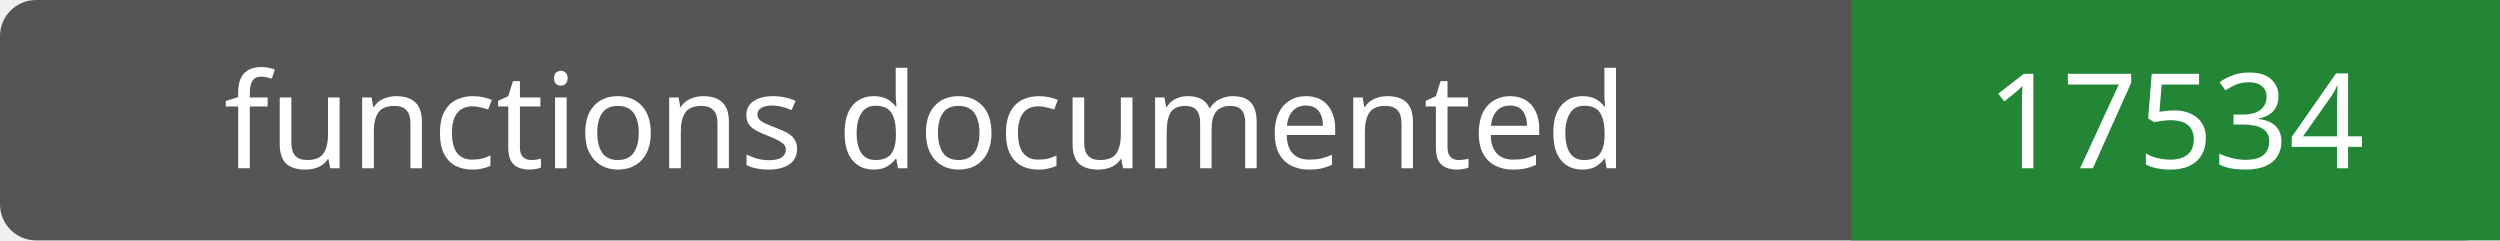
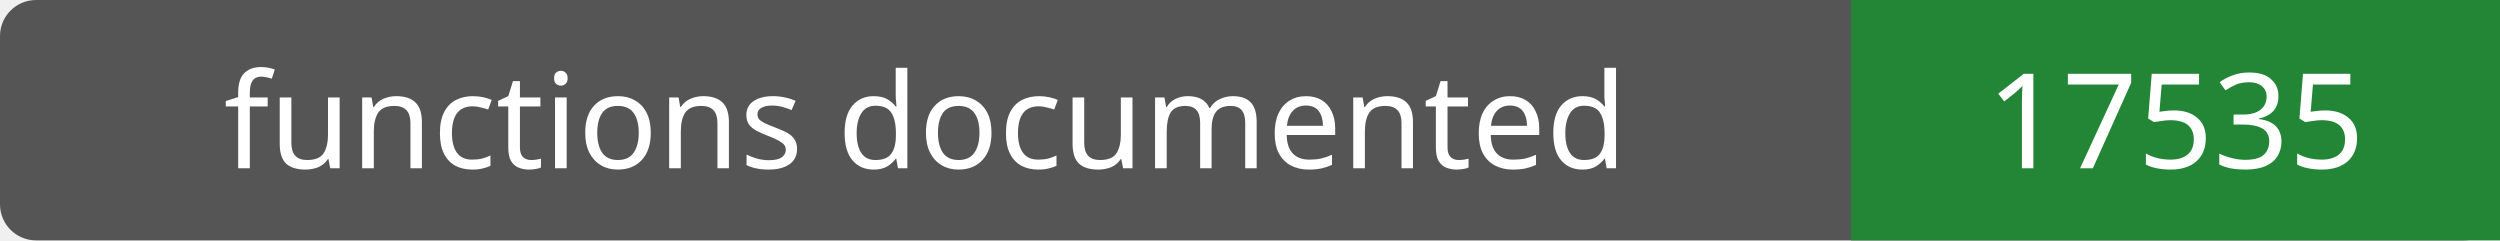
- <svg xmlns="http://www.w3.org/2000/svg" width="208" height="20" role="img" aria-label="functions documented: 17534">
+ <svg xmlns="http://www.w3.org/2000/svg" width="208" height="20" role="img" aria-label="functions documented: 17535">
  <rect width="208" height="20" rx="3" fill="#555" />
  <path fill="#238636" d="M154 0h54v20H154z" />
  <g fill="#fff" text-anchor="middle" font-family="Verdana,sans-serif" font-size="11">
    <text x="77.0" y="14">functions documented</text>
-     <text x="181.0" y="14">17534</text>
+     <text x="181.0" y="14">17535</text>
  </g>
</svg>
